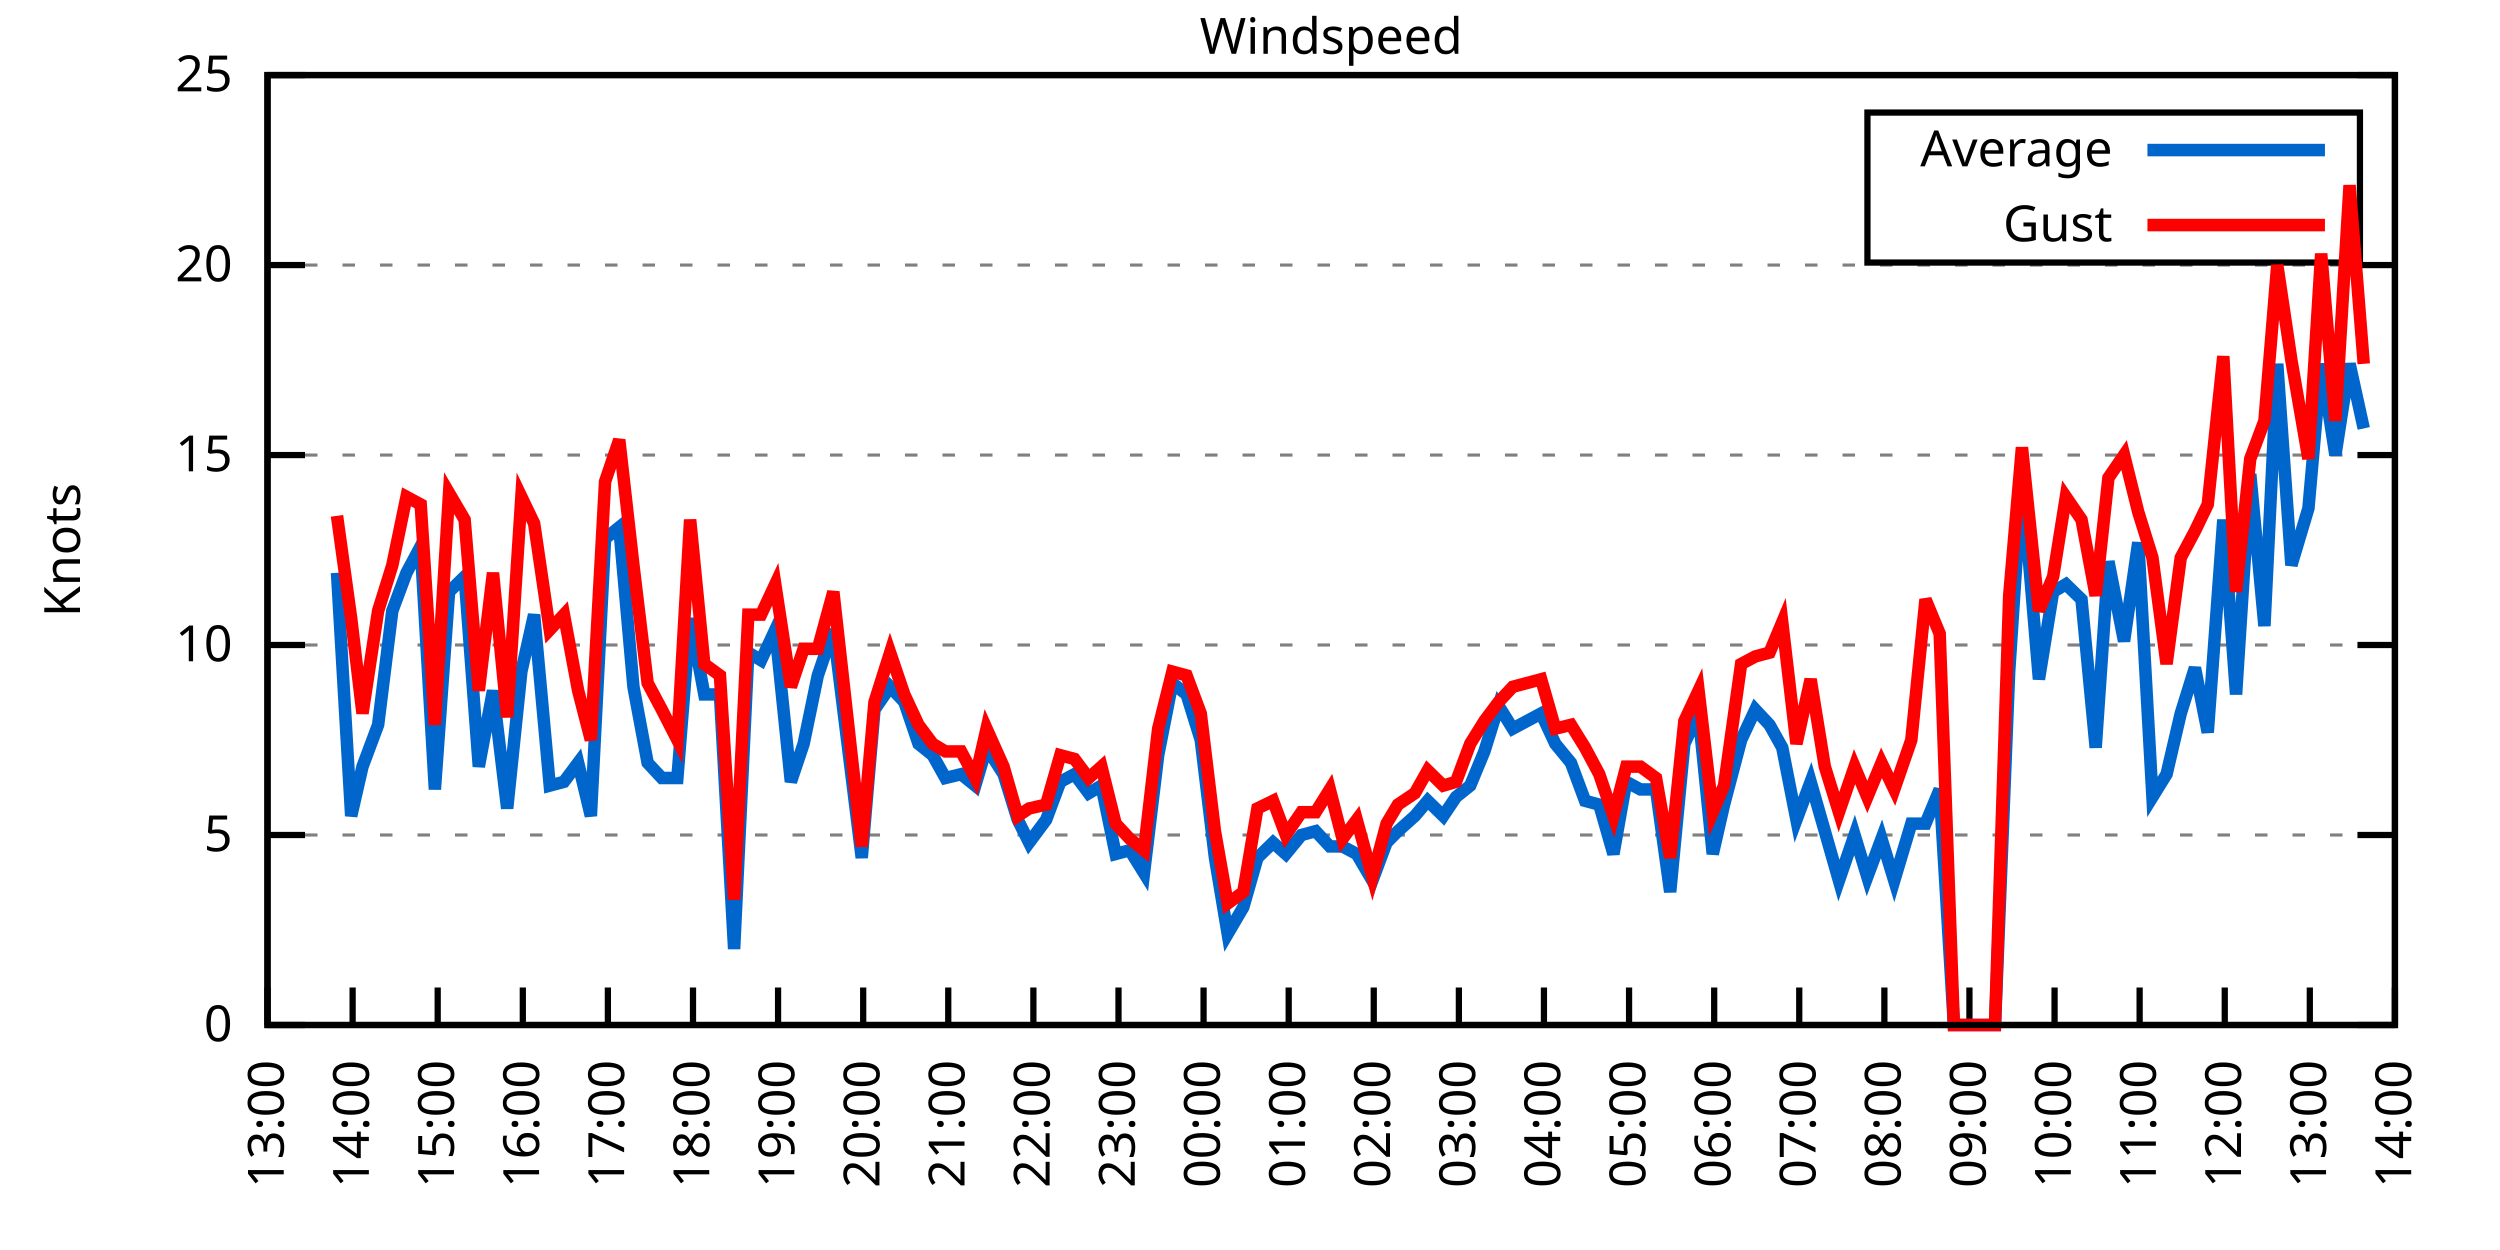
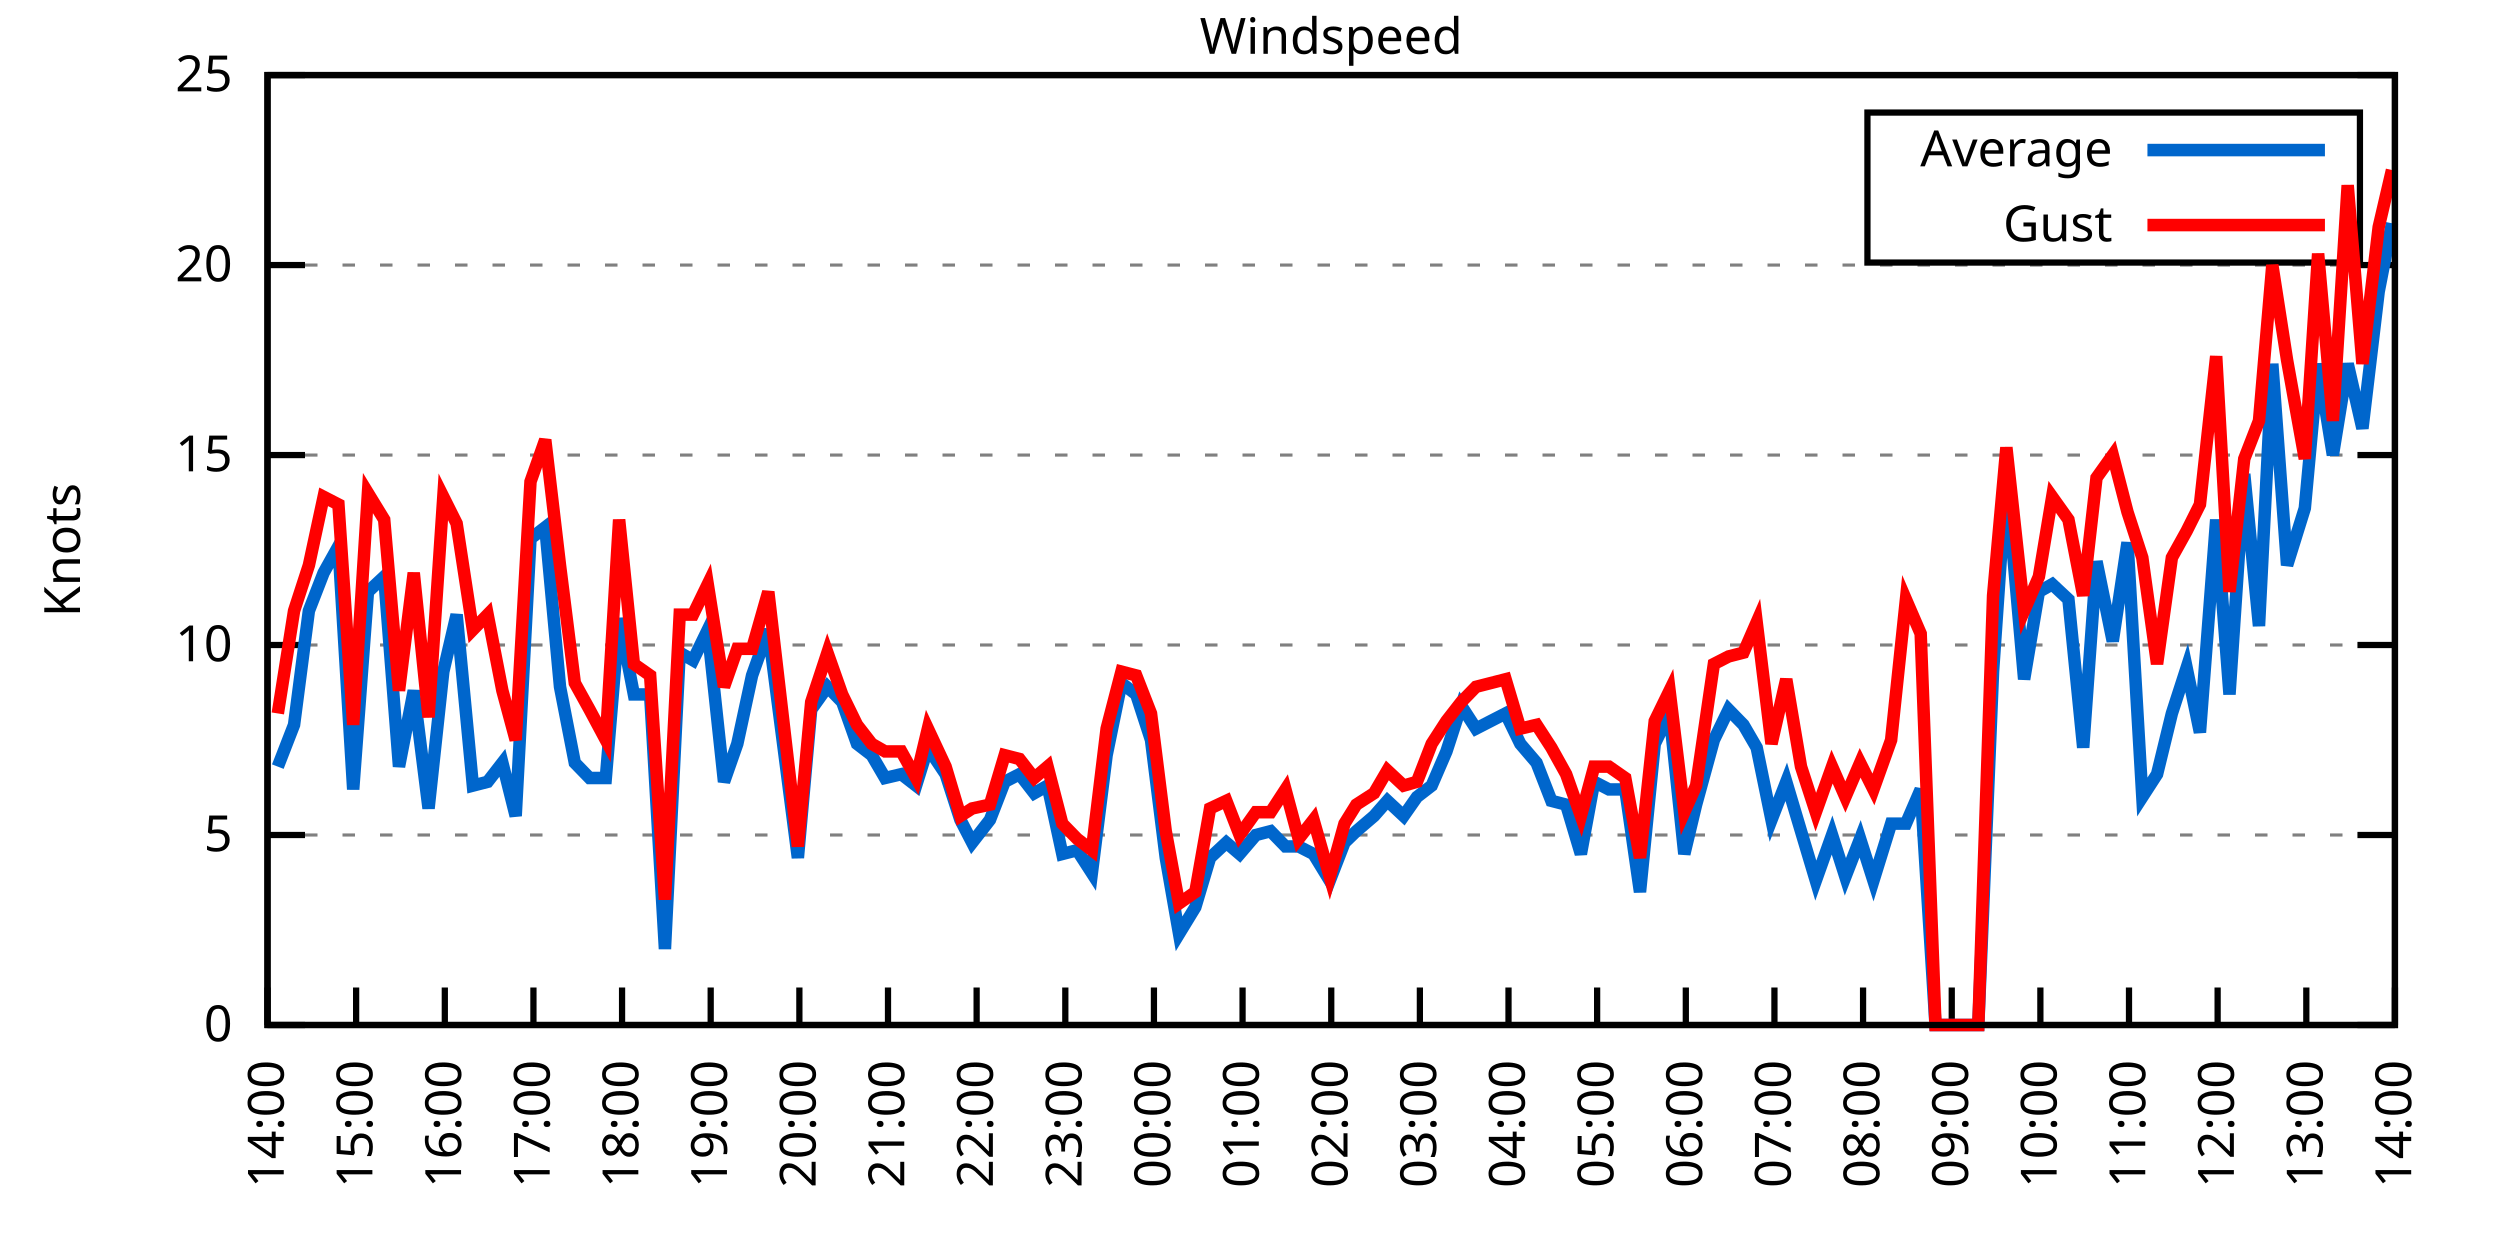
<svg xmlns="http://www.w3.org/2000/svg" xmlns:xlink="http://www.w3.org/1999/xlink" width="400" height="200" viewBox="0 0 400 200">
  <g id="gnuplot_canvas">
    <rect x="0" y="0" width="400" height="200" fill="none" />
    <defs>
      <circle id="gpDot" r="0.5" stroke-width="0.5" stroke="currentColor" />
      <path id="gpPt0" stroke-width="0.333" stroke="currentColor" d="M-1,0 h2 M0,-1 v2" />
      <path id="gpPt1" stroke-width="0.333" stroke="currentColor" d="M-1,-1 L1,1 M1,-1 L-1,1" />
      <path id="gpPt2" stroke-width="0.333" stroke="currentColor" d="M-1,0 L1,0 M0,-1 L0,1 M-1,-1 L1,1 M-1,1 L1,-1" />
      <rect id="gpPt3" stroke-width="0.333" stroke="currentColor" x="-1" y="-1" width="2" height="2" />
      <rect id="gpPt4" stroke-width="0.333" stroke="currentColor" fill="currentColor" x="-1" y="-1" width="2" height="2" />
      <circle id="gpPt5" stroke-width="0.333" stroke="currentColor" cx="0" cy="0" r="1" />
      <use xlink:href="#gpPt5" id="gpPt6" fill="currentColor" stroke="none" />
      <path id="gpPt7" stroke-width="0.333" stroke="currentColor" d="M0,-1.33 L-1.33,0.67 L1.33,0.67 z" />
      <use xlink:href="#gpPt7" id="gpPt8" fill="currentColor" stroke="none" />
      <use xlink:href="#gpPt7" id="gpPt9" stroke="currentColor" transform="rotate(180)" />
      <use xlink:href="#gpPt9" id="gpPt10" fill="currentColor" stroke="none" />
      <use xlink:href="#gpPt3" id="gpPt11" stroke="currentColor" transform="rotate(45)" />
      <use xlink:href="#gpPt11" id="gpPt12" fill="currentColor" stroke="none" />
      <path id="gpPt13" stroke-width="0.333" stroke="currentColor" d="M0,1.330 L1.265,0.411 L0.782,-1.067 L-0.782,-1.076 L-1.265,0.411 z" />
      <use xlink:href="#gpPt13" id="gpPt14" fill="currentColor" stroke="none" />
      <filter id="textbox" filterUnits="objectBoundingBox" x="0" y="0" height="1" width="1">
        <feFlood flood-color="white" flood-opacity="1" result="bgnd" />
        <feComposite in="SourceGraphic" in2="bgnd" operator="atop" />
      </filter>
      <filter id="greybox" filterUnits="objectBoundingBox" x="0" y="0" height="1" width="1">
        <feFlood flood-color="lightgrey" flood-opacity="1" result="grey" />
        <feComposite in="SourceGraphic" in2="grey" operator="atop" />
      </filter>
    </defs>
    <g fill="none" color="white" stroke="currentColor" stroke-width="1.00" stroke-linecap="butt" stroke-linejoin="miter">
</g>
    <g fill="none" color="black" stroke="currentColor" stroke-width="1.00" stroke-linecap="butt" stroke-linejoin="miter">
      <g stroke="none" shape-rendering="crispEdges">
        <polygon fill="rgb(255, 255, 255)" points="42.80,164.00 383.18,164.00 383.18,12.02 42.80,12.02 " />
      </g>
    </g>
    <g fill="none" color="black" stroke="currentColor" stroke-width="1.00" stroke-linecap="butt" stroke-linejoin="miter">
</g>
    <g fill="none" color="black" stroke="black" stroke-width="0.50" stroke-linecap="butt" stroke-linejoin="miter">
</g>
    <g fill="none" color="gray" stroke="currentColor" stroke-width="0.50" stroke-linecap="butt" stroke-linejoin="miter">
      <path stroke="gray" stroke-dasharray="2,4" class="gridline" d="M42.80,164.00 L383.19,164.00  " />
    </g>
    <g fill="none" color="gray" stroke="gray" stroke-width="1.00" stroke-linecap="butt" stroke-linejoin="miter">
</g>
    <g fill="none" color="black" stroke="currentColor" stroke-width="1.00" stroke-linecap="butt" stroke-linejoin="miter">
      <path stroke="black" d="M42.80,164.00 L48.80,164.00 M383.19,164.00 L377.19,164.00  " />
      <g transform="translate(37.20,166.60)" stroke="none" fill="black" font-family="Sans" font-size="8.00" text-anchor="end">
        <text>
          <tspan font-family="Sans"> 0</tspan>
        </text>
      </g>
    </g>
    <g fill="none" color="black" stroke="currentColor" stroke-width="1.00" stroke-linecap="butt" stroke-linejoin="miter">
</g>
    <g fill="none" color="black" stroke="black" stroke-width="0.50" stroke-linecap="butt" stroke-linejoin="miter">
</g>
    <g fill="none" color="gray" stroke="currentColor" stroke-width="0.50" stroke-linecap="butt" stroke-linejoin="miter">
      <path stroke="gray" stroke-dasharray="2,4" class="gridline" d="M42.80,133.60 L383.19,133.60  " />
    </g>
    <g fill="none" color="gray" stroke="gray" stroke-width="1.00" stroke-linecap="butt" stroke-linejoin="miter">
</g>
    <g fill="none" color="black" stroke="currentColor" stroke-width="1.00" stroke-linecap="butt" stroke-linejoin="miter">
      <path stroke="black" d="M42.80,133.60 L48.80,133.60 M383.19,133.60 L377.19,133.60  " />
      <g transform="translate(37.20,136.20)" stroke="none" fill="black" font-family="Sans" font-size="8.00" text-anchor="end">
        <text>
          <tspan font-family="Sans"> 5</tspan>
        </text>
      </g>
    </g>
    <g fill="none" color="black" stroke="currentColor" stroke-width="1.00" stroke-linecap="butt" stroke-linejoin="miter">
</g>
    <g fill="none" color="black" stroke="black" stroke-width="0.50" stroke-linecap="butt" stroke-linejoin="miter">
</g>
    <g fill="none" color="gray" stroke="currentColor" stroke-width="0.50" stroke-linecap="butt" stroke-linejoin="miter">
      <path stroke="gray" stroke-dasharray="2,4" class="gridline" d="M42.80,103.20 L383.19,103.20  " />
    </g>
    <g fill="none" color="gray" stroke="gray" stroke-width="1.00" stroke-linecap="butt" stroke-linejoin="miter">
</g>
    <g fill="none" color="black" stroke="currentColor" stroke-width="1.00" stroke-linecap="butt" stroke-linejoin="miter">
      <path stroke="black" d="M42.80,103.20 L48.80,103.20 M383.19,103.20 L377.19,103.20  " />
      <g transform="translate(37.20,105.80)" stroke="none" fill="black" font-family="Sans" font-size="8.00" text-anchor="end">
        <text>
          <tspan font-family="Sans"> 10</tspan>
        </text>
      </g>
    </g>
    <g fill="none" color="black" stroke="currentColor" stroke-width="1.00" stroke-linecap="butt" stroke-linejoin="miter">
</g>
    <g fill="none" color="black" stroke="black" stroke-width="0.50" stroke-linecap="butt" stroke-linejoin="miter">
</g>
    <g fill="none" color="gray" stroke="currentColor" stroke-width="0.50" stroke-linecap="butt" stroke-linejoin="miter">
      <path stroke="gray" stroke-dasharray="2,4" class="gridline" d="M42.80,72.81 L383.19,72.81  " />
    </g>
    <g fill="none" color="gray" stroke="gray" stroke-width="1.00" stroke-linecap="butt" stroke-linejoin="miter">
</g>
    <g fill="none" color="black" stroke="currentColor" stroke-width="1.00" stroke-linecap="butt" stroke-linejoin="miter">
      <path stroke="black" d="M42.80,72.81 L48.80,72.81 M383.19,72.81 L377.19,72.81  " />
      <g transform="translate(37.20,75.41)" stroke="none" fill="black" font-family="Sans" font-size="8.00" text-anchor="end">
        <text>
          <tspan font-family="Sans"> 15</tspan>
        </text>
      </g>
    </g>
    <g fill="none" color="black" stroke="currentColor" stroke-width="1.00" stroke-linecap="butt" stroke-linejoin="miter">
</g>
    <g fill="none" color="black" stroke="black" stroke-width="0.50" stroke-linecap="butt" stroke-linejoin="miter">
</g>
    <g fill="none" color="gray" stroke="currentColor" stroke-width="0.50" stroke-linecap="butt" stroke-linejoin="miter">
      <path stroke="gray" stroke-dasharray="2,4" class="gridline" d="M42.80,42.41 L383.19,42.41  " />
    </g>
    <g fill="none" color="gray" stroke="gray" stroke-width="1.00" stroke-linecap="butt" stroke-linejoin="miter">
</g>
    <g fill="none" color="black" stroke="currentColor" stroke-width="1.00" stroke-linecap="butt" stroke-linejoin="miter">
      <path stroke="black" d="M42.80,42.41 L48.80,42.41 M383.19,42.41 L377.19,42.41  " />
      <g transform="translate(37.20,45.01)" stroke="none" fill="black" font-family="Sans" font-size="8.00" text-anchor="end">
        <text>
          <tspan font-family="Sans"> 20</tspan>
        </text>
      </g>
    </g>
    <g fill="none" color="black" stroke="currentColor" stroke-width="1.00" stroke-linecap="butt" stroke-linejoin="miter">
</g>
    <g fill="none" color="black" stroke="black" stroke-width="0.50" stroke-linecap="butt" stroke-linejoin="miter">
</g>
    <g fill="none" color="gray" stroke="currentColor" stroke-width="0.50" stroke-linecap="butt" stroke-linejoin="miter">
      <path stroke="gray" stroke-dasharray="2,4" class="gridline" d="M42.80,12.01 L383.19,12.01  " />
    </g>
    <g fill="none" color="gray" stroke="gray" stroke-width="1.00" stroke-linecap="butt" stroke-linejoin="miter">
</g>
    <g fill="none" color="black" stroke="currentColor" stroke-width="1.00" stroke-linecap="butt" stroke-linejoin="miter">
      <path stroke="black" d="M42.80,12.01 L48.80,12.01 M383.19,12.01 L377.19,12.01  " />
      <g transform="translate(37.20,14.61)" stroke="none" fill="black" font-family="Sans" font-size="8.00" text-anchor="end">
        <text>
          <tspan font-family="Sans"> 25</tspan>
        </text>
      </g>
    </g>
    <g fill="none" color="black" stroke="currentColor" stroke-width="1.00" stroke-linecap="butt" stroke-linejoin="miter">
      <path stroke="black" d="M42.80,164.00 L42.80,158.00  " />
      <g transform="translate(45.40,169.60) rotate(270.00)" stroke="none" fill="black" font-family="Sans" font-size="8.00" text-anchor="end">
        <text>
-           <tspan font-family="Sans">13:00</tspan>
-         </text>
-       </g>
-     </g>
-     <g fill="none" color="black" stroke="currentColor" stroke-width="1.00" stroke-linecap="butt" stroke-linejoin="miter">
-       <path stroke="black" d="M56.42,164.00 L56.42,158.00  " />
-       <g transform="translate(59.02,169.60) rotate(270.00)" stroke="none" fill="black" font-family="Sans" font-size="8.00" text-anchor="end">
-         <text>
          <tspan font-family="Sans">14:00</tspan>
        </text>
      </g>
    </g>
    <g fill="none" color="black" stroke="currentColor" stroke-width="1.00" stroke-linecap="butt" stroke-linejoin="miter">
-       <path stroke="black" d="M70.03,164.00 L70.03,158.00  " />
-       <g transform="translate(72.63,169.60) rotate(270.00)" stroke="none" fill="black" font-family="Sans" font-size="8.00" text-anchor="end">
+       <path stroke="black" d="M56.98,164.00 L56.98,158.00  " />
+       <g transform="translate(59.58,169.60) rotate(270.00)" stroke="none" fill="black" font-family="Sans" font-size="8.00" text-anchor="end">
        <text>
          <tspan font-family="Sans">15:00</tspan>
        </text>
      </g>
    </g>
    <g fill="none" color="black" stroke="currentColor" stroke-width="1.00" stroke-linecap="butt" stroke-linejoin="miter">
-       <path stroke="black" d="M83.65,164.00 L83.65,158.00  " />
-       <g transform="translate(86.25,169.60) rotate(270.00)" stroke="none" fill="black" font-family="Sans" font-size="8.00" text-anchor="end">
+       <path stroke="black" d="M71.17,164.00 L71.17,158.00  " />
+       <g transform="translate(73.77,169.60) rotate(270.00)" stroke="none" fill="black" font-family="Sans" font-size="8.00" text-anchor="end">
        <text>
          <tspan font-family="Sans">16:00</tspan>
        </text>
      </g>
    </g>
    <g fill="none" color="black" stroke="currentColor" stroke-width="1.00" stroke-linecap="butt" stroke-linejoin="miter">
-       <path stroke="black" d="M97.26,164.00 L97.26,158.00  " />
-       <g transform="translate(99.86,169.60) rotate(270.00)" stroke="none" fill="black" font-family="Sans" font-size="8.00" text-anchor="end">
+       <path stroke="black" d="M85.35,164.00 L85.35,158.00  " />
+       <g transform="translate(87.95,169.60) rotate(270.00)" stroke="none" fill="black" font-family="Sans" font-size="8.00" text-anchor="end">
        <text>
          <tspan font-family="Sans">17:00</tspan>
        </text>
      </g>
    </g>
    <g fill="none" color="black" stroke="currentColor" stroke-width="1.00" stroke-linecap="butt" stroke-linejoin="miter">
-       <path stroke="black" d="M110.88,164.00 L110.88,158.00  " />
-       <g transform="translate(113.48,169.60) rotate(270.00)" stroke="none" fill="black" font-family="Sans" font-size="8.00" text-anchor="end">
+       <path stroke="black" d="M99.53,164.00 L99.53,158.00  " />
+       <g transform="translate(102.13,169.60) rotate(270.00)" stroke="none" fill="black" font-family="Sans" font-size="8.00" text-anchor="end">
        <text>
          <tspan font-family="Sans">18:00</tspan>
        </text>
      </g>
    </g>
    <g fill="none" color="black" stroke="currentColor" stroke-width="1.00" stroke-linecap="butt" stroke-linejoin="miter">
-       <path stroke="black" d="M124.49,164.00 L124.49,158.00  " />
-       <g transform="translate(127.09,169.60) rotate(270.00)" stroke="none" fill="black" font-family="Sans" font-size="8.00" text-anchor="end">
+       <path stroke="black" d="M113.71,164.00 L113.71,158.00  " />
+       <g transform="translate(116.31,169.60) rotate(270.00)" stroke="none" fill="black" font-family="Sans" font-size="8.00" text-anchor="end">
        <text>
          <tspan font-family="Sans">19:00</tspan>
        </text>
      </g>
    </g>
    <g fill="none" color="black" stroke="currentColor" stroke-width="1.00" stroke-linecap="butt" stroke-linejoin="miter">
-       <path stroke="black" d="M138.11,164.00 L138.11,158.00  " />
-       <g transform="translate(140.71,169.60) rotate(270.00)" stroke="none" fill="black" font-family="Sans" font-size="8.00" text-anchor="end">
+       <path stroke="black" d="M127.90,164.00 L127.90,158.00  " />
+       <g transform="translate(130.50,169.60) rotate(270.00)" stroke="none" fill="black" font-family="Sans" font-size="8.00" text-anchor="end">
        <text>
          <tspan font-family="Sans">20:00</tspan>
        </text>
      </g>
    </g>
    <g fill="none" color="black" stroke="currentColor" stroke-width="1.00" stroke-linecap="butt" stroke-linejoin="miter">
-       <path stroke="black" d="M151.72,164.00 L151.72,158.00  " />
-       <g transform="translate(154.32,169.60) rotate(270.00)" stroke="none" fill="black" font-family="Sans" font-size="8.00" text-anchor="end">
+       <path stroke="black" d="M142.08,164.00 L142.08,158.00  " />
+       <g transform="translate(144.68,169.60) rotate(270.00)" stroke="none" fill="black" font-family="Sans" font-size="8.00" text-anchor="end">
        <text>
          <tspan font-family="Sans">21:00</tspan>
        </text>
      </g>
    </g>
    <g fill="none" color="black" stroke="currentColor" stroke-width="1.00" stroke-linecap="butt" stroke-linejoin="miter">
-       <path stroke="black" d="M165.34,164.00 L165.34,158.00  " />
-       <g transform="translate(167.94,169.60) rotate(270.00)" stroke="none" fill="black" font-family="Sans" font-size="8.00" text-anchor="end">
+       <path stroke="black" d="M156.26,164.00 L156.26,158.00  " />
+       <g transform="translate(158.86,169.60) rotate(270.00)" stroke="none" fill="black" font-family="Sans" font-size="8.00" text-anchor="end">
        <text>
          <tspan font-family="Sans">22:00</tspan>
        </text>
      </g>
    </g>
    <g fill="none" color="black" stroke="currentColor" stroke-width="1.00" stroke-linecap="butt" stroke-linejoin="miter">
-       <path stroke="black" d="M178.96,164.00 L178.96,158.00  " />
-       <g transform="translate(181.56,169.60) rotate(270.00)" stroke="none" fill="black" font-family="Sans" font-size="8.00" text-anchor="end">
+       <path stroke="black" d="M170.45,164.00 L170.45,158.00  " />
+       <g transform="translate(173.05,169.60) rotate(270.00)" stroke="none" fill="black" font-family="Sans" font-size="8.00" text-anchor="end">
        <text>
          <tspan font-family="Sans">23:00</tspan>
        </text>
      </g>
    </g>
    <g fill="none" color="black" stroke="currentColor" stroke-width="1.00" stroke-linecap="butt" stroke-linejoin="miter">
-       <path stroke="black" d="M192.57,164.00 L192.57,158.00  " />
-       <g transform="translate(195.17,169.60) rotate(270.00)" stroke="none" fill="black" font-family="Sans" font-size="8.00" text-anchor="end">
+       <path stroke="black" d="M184.63,164.00 L184.63,158.00  " />
+       <g transform="translate(187.23,169.60) rotate(270.00)" stroke="none" fill="black" font-family="Sans" font-size="8.00" text-anchor="end">
        <text>
          <tspan font-family="Sans">00:00</tspan>
        </text>
      </g>
    </g>
    <g fill="none" color="black" stroke="currentColor" stroke-width="1.00" stroke-linecap="butt" stroke-linejoin="miter">
-       <path stroke="black" d="M206.19,164.00 L206.19,158.00  " />
-       <g transform="translate(208.79,169.60) rotate(270.00)" stroke="none" fill="black" font-family="Sans" font-size="8.00" text-anchor="end">
+       <path stroke="black" d="M198.81,164.00 L198.81,158.00  " />
+       <g transform="translate(201.41,169.60) rotate(270.00)" stroke="none" fill="black" font-family="Sans" font-size="8.00" text-anchor="end">
        <text>
          <tspan font-family="Sans">01:00</tspan>
        </text>
      </g>
    </g>
    <g fill="none" color="black" stroke="currentColor" stroke-width="1.00" stroke-linecap="butt" stroke-linejoin="miter">
-       <path stroke="black" d="M219.80,164.00 L219.80,158.00  " />
-       <g transform="translate(222.40,169.60) rotate(270.00)" stroke="none" fill="black" font-family="Sans" font-size="8.00" text-anchor="end">
+       <path stroke="black" d="M213.00,164.00 L213.00,158.00  " />
+       <g transform="translate(215.60,169.60) rotate(270.00)" stroke="none" fill="black" font-family="Sans" font-size="8.00" text-anchor="end">
        <text>
          <tspan font-family="Sans">02:00</tspan>
        </text>
      </g>
    </g>
    <g fill="none" color="black" stroke="currentColor" stroke-width="1.00" stroke-linecap="butt" stroke-linejoin="miter">
-       <path stroke="black" d="M233.42,164.00 L233.42,158.00  " />
-       <g transform="translate(236.02,169.60) rotate(270.00)" stroke="none" fill="black" font-family="Sans" font-size="8.00" text-anchor="end">
+       <path stroke="black" d="M227.18,164.00 L227.18,158.00  " />
+       <g transform="translate(229.78,169.60) rotate(270.00)" stroke="none" fill="black" font-family="Sans" font-size="8.00" text-anchor="end">
        <text>
          <tspan font-family="Sans">03:00</tspan>
        </text>
      </g>
    </g>
    <g fill="none" color="black" stroke="currentColor" stroke-width="1.00" stroke-linecap="butt" stroke-linejoin="miter">
-       <path stroke="black" d="M247.03,164.00 L247.03,158.00  " />
-       <g transform="translate(249.63,169.60) rotate(270.00)" stroke="none" fill="black" font-family="Sans" font-size="8.00" text-anchor="end">
+       <path stroke="black" d="M241.36,164.00 L241.36,158.00  " />
+       <g transform="translate(243.96,169.60) rotate(270.00)" stroke="none" fill="black" font-family="Sans" font-size="8.00" text-anchor="end">
        <text>
          <tspan font-family="Sans">04:00</tspan>
        </text>
      </g>
    </g>
    <g fill="none" color="black" stroke="currentColor" stroke-width="1.00" stroke-linecap="butt" stroke-linejoin="miter">
-       <path stroke="black" d="M260.65,164.00 L260.65,158.00  " />
-       <g transform="translate(263.25,169.60) rotate(270.00)" stroke="none" fill="black" font-family="Sans" font-size="8.00" text-anchor="end">
+       <path stroke="black" d="M255.54,164.00 L255.54,158.00  " />
+       <g transform="translate(258.14,169.60) rotate(270.00)" stroke="none" fill="black" font-family="Sans" font-size="8.00" text-anchor="end">
        <text>
          <tspan font-family="Sans">05:00</tspan>
        </text>
      </g>
    </g>
    <g fill="none" color="black" stroke="currentColor" stroke-width="1.00" stroke-linecap="butt" stroke-linejoin="miter">
-       <path stroke="black" d="M274.27,164.00 L274.27,158.00  " />
-       <g transform="translate(276.87,169.60) rotate(270.00)" stroke="none" fill="black" font-family="Sans" font-size="8.00" text-anchor="end">
+       <path stroke="black" d="M269.73,164.00 L269.73,158.00  " />
+       <g transform="translate(272.33,169.60) rotate(270.00)" stroke="none" fill="black" font-family="Sans" font-size="8.00" text-anchor="end">
        <text>
          <tspan font-family="Sans">06:00</tspan>
        </text>
      </g>
    </g>
    <g fill="none" color="black" stroke="currentColor" stroke-width="1.00" stroke-linecap="butt" stroke-linejoin="miter">
-       <path stroke="black" d="M287.88,164.00 L287.88,158.00  " />
-       <g transform="translate(290.48,169.60) rotate(270.00)" stroke="none" fill="black" font-family="Sans" font-size="8.00" text-anchor="end">
+       <path stroke="black" d="M283.91,164.00 L283.91,158.00  " />
+       <g transform="translate(286.51,169.60) rotate(270.00)" stroke="none" fill="black" font-family="Sans" font-size="8.00" text-anchor="end">
        <text>
          <tspan font-family="Sans">07:00</tspan>
        </text>
      </g>
    </g>
    <g fill="none" color="black" stroke="currentColor" stroke-width="1.00" stroke-linecap="butt" stroke-linejoin="miter">
-       <path stroke="black" d="M301.50,164.00 L301.50,158.00  " />
-       <g transform="translate(304.10,169.60) rotate(270.00)" stroke="none" fill="black" font-family="Sans" font-size="8.00" text-anchor="end">
+       <path stroke="black" d="M298.09,164.00 L298.09,158.00  " />
+       <g transform="translate(300.69,169.60) rotate(270.00)" stroke="none" fill="black" font-family="Sans" font-size="8.00" text-anchor="end">
        <text>
          <tspan font-family="Sans">08:00</tspan>
        </text>
      </g>
    </g>
    <g fill="none" color="black" stroke="currentColor" stroke-width="1.00" stroke-linecap="butt" stroke-linejoin="miter">
-       <path stroke="black" d="M315.11,164.00 L315.11,158.00  " />
-       <g transform="translate(317.71,169.60) rotate(270.00)" stroke="none" fill="black" font-family="Sans" font-size="8.00" text-anchor="end">
+       <path stroke="black" d="M312.28,164.00 L312.28,158.00  " />
+       <g transform="translate(314.88,169.60) rotate(270.00)" stroke="none" fill="black" font-family="Sans" font-size="8.00" text-anchor="end">
        <text>
          <tspan font-family="Sans">09:00</tspan>
        </text>
      </g>
    </g>
    <g fill="none" color="black" stroke="currentColor" stroke-width="1.00" stroke-linecap="butt" stroke-linejoin="miter">
-       <path stroke="black" d="M328.73,164.00 L328.73,158.00  " />
-       <g transform="translate(331.33,169.60) rotate(270.00)" stroke="none" fill="black" font-family="Sans" font-size="8.00" text-anchor="end">
+       <path stroke="black" d="M326.46,164.00 L326.46,158.00  " />
+       <g transform="translate(329.06,169.60) rotate(270.00)" stroke="none" fill="black" font-family="Sans" font-size="8.00" text-anchor="end">
        <text>
          <tspan font-family="Sans">10:00</tspan>
        </text>
      </g>
    </g>
    <g fill="none" color="black" stroke="currentColor" stroke-width="1.00" stroke-linecap="butt" stroke-linejoin="miter">
-       <path stroke="black" d="M342.34,164.00 L342.34,158.00  " />
-       <g transform="translate(344.94,169.60) rotate(270.00)" stroke="none" fill="black" font-family="Sans" font-size="8.00" text-anchor="end">
+       <path stroke="black" d="M340.64,164.00 L340.64,158.00  " />
+       <g transform="translate(343.24,169.60) rotate(270.00)" stroke="none" fill="black" font-family="Sans" font-size="8.00" text-anchor="end">
        <text>
          <tspan font-family="Sans">11:00</tspan>
        </text>
      </g>
    </g>
    <g fill="none" color="black" stroke="currentColor" stroke-width="1.00" stroke-linecap="butt" stroke-linejoin="miter">
-       <path stroke="black" d="M355.96,164.00 L355.96,158.00  " />
-       <g transform="translate(358.56,169.60) rotate(270.00)" stroke="none" fill="black" font-family="Sans" font-size="8.00" text-anchor="end">
+       <path stroke="black" d="M354.82,164.00 L354.82,158.00  " />
+       <g transform="translate(357.42,169.60) rotate(270.00)" stroke="none" fill="black" font-family="Sans" font-size="8.00" text-anchor="end">
        <text>
          <tspan font-family="Sans">12:00</tspan>
        </text>
      </g>
    </g>
    <g fill="none" color="black" stroke="currentColor" stroke-width="1.00" stroke-linecap="butt" stroke-linejoin="miter">
-       <path stroke="black" d="M369.57,164.00 L369.57,158.00  " />
-       <g transform="translate(372.17,169.60) rotate(270.00)" stroke="none" fill="black" font-family="Sans" font-size="8.00" text-anchor="end">
+       <path stroke="black" d="M369.01,164.00 L369.01,158.00  " />
+       <g transform="translate(371.61,169.60) rotate(270.00)" stroke="none" fill="black" font-family="Sans" font-size="8.00" text-anchor="end">
        <text>
          <tspan font-family="Sans">13:00</tspan>
        </text>
      </g>
    </g>
    <g fill="none" color="black" stroke="currentColor" stroke-width="1.00" stroke-linecap="butt" stroke-linejoin="miter">
      <path stroke="black" d="M383.19,164.00 L383.19,158.00  " />
      <g transform="translate(385.79,169.60) rotate(270.00)" stroke="none" fill="black" font-family="Sans" font-size="8.00" text-anchor="end">
        <text>
          <tspan font-family="Sans">14:00</tspan>
        </text>
      </g>
    </g>
    <g fill="none" color="black" stroke="currentColor" stroke-width="1.00" stroke-linecap="butt" stroke-linejoin="miter">
</g>
    <g fill="none" color="black" stroke="currentColor" stroke-width="1.00" stroke-linecap="butt" stroke-linejoin="miter">
      <path stroke="black" d="M42.80,12.01 L42.80,164.00 L383.19,164.00 L383.19,12.01 L42.80,12.01 Z  " />
    </g>
    <g fill="none" color="black" stroke="currentColor" stroke-width="1.00" stroke-linecap="butt" stroke-linejoin="miter">
</g>
    <g fill="none" color="black" stroke="currentColor" stroke-width="1.00" stroke-linecap="butt" stroke-linejoin="miter">
      <path stroke="black" d="M298.79,42.01 L298.79,18.01 L377.59,18.01 L377.59,42.01 L298.79,42.01 Z  " />
    </g>
    <g id="Windspeed_plot_1">
      <g fill="none" color="white" stroke="black" stroke-width="2.00" stroke-linecap="butt" stroke-linejoin="miter">
</g>
      <g fill="none" color="black" stroke="currentColor" stroke-width="2.00" stroke-linecap="butt" stroke-linejoin="miter">
        <g transform="translate(337.99,26.61)" stroke="none" fill="black" font-family="Sans" font-size="8.00" text-anchor="end">
          <text>
            <tspan font-family="Sans">Average</tspan>
          </text>
        </g>
      </g>
      <g fill="none" color="black" stroke="currentColor" stroke-width="2.00" stroke-linecap="butt" stroke-linejoin="miter">
-         <path stroke="rgb(  0, 102, 204)" d="M343.59,24.01 L371.99,24.01 M53.92,91.65 L56.19,130.56 L58.00,122.66 L60.50,115.97 L62.77,97.73 L65.04,91.65   L67.31,87.40 L69.58,126.31 L71.85,94.69 L74.34,92.26 L76.61,122.66 L78.88,110.50 L81.15,129.35 L83.42,107.46   L85.46,98.34 L87.96,125.70 L90.23,125.09 L92.50,122.05 L94.54,130.56 L96.81,86.18 L99.08,84.36 L101.35,109.89   L103.62,122.05 L105.89,124.48 L108.38,124.48 L110.42,98.95 L112.69,111.11 L115.19,111.11 L117.46,151.84 L119.73,104.42   L121.77,105.64 L124.04,100.77 L126.54,125.09 L128.58,119.01 L130.85,108.07 L133.34,100.77 L137.88,137.25 L139.92,113.54   L142.42,109.89 L144.69,112.32 L146.96,119.01 L149.23,120.83 L151.27,124.48 L153.77,123.87 L156.04,125.70 L157.85,119.62   L160.57,123.87 L162.84,131.17 L164.66,134.82 L167.38,131.17 L169.65,125.09 L171.92,123.87 L174.19,126.91 L176.23,125.70   L178.50,136.64 L180.77,136.03 L183.04,139.68 L185.31,120.83 L187.58,109.28 L189.85,111.11 L192.12,118.40 L194.39,137.25   L196.43,149.41 L198.93,145.15 L201.19,137.25 L203.69,134.82 L205.73,136.64 L208.23,133.60 L210.50,132.99 L212.77,135.43   L214.81,135.43 L217.08,136.64 L219.58,140.90 L221.85,134.82 L223.66,132.99 L226.38,130.56 L228.43,128.13 L230.92,130.56   L232.96,127.52 L235.23,125.70 L237.50,120.23 L239.77,112.93 L242.04,116.58 L246.58,114.15 L248.85,119.01 L251.35,122.05   L253.61,128.13 L255.88,128.74 L258.15,136.64 L260.20,125.09 L262.47,126.31 L264.96,126.31 L267.23,142.72 L269.50,119.01   L271.77,114.15 L274.04,136.64 L275.85,128.74 L278.58,118.40 L280.85,113.54 L283.12,115.97 L285.16,119.62 L287.43,131.17   L289.70,125.09 L291.97,132.99 L294.23,140.90 L296.73,133.60 L298.77,140.29 L301.04,134.21 L303.08,140.90 L305.81,131.78   L308.08,131.78 L310.35,126.31 L312.62,164.00 L314.89,164.00 L316.93,164.00 L319.20,164.00 L321.47,107.46 L323.51,76.45   L326.23,108.68 L328.50,94.69 L330.54,93.48 L333.04,95.91 L335.31,119.62 L337.35,89.83 L339.85,102.60 L342.12,86.79   L344.39,127.52 L346.65,123.87 L348.92,114.15 L351.19,106.85 L353.24,117.19 L355.73,83.14 L357.77,111.11 L360.04,75.85   L362.31,100.16 L364.36,58.21 L366.62,90.44 L369.35,81.32 L371.39,58.21 L373.66,72.81 L375.93,58.21 L378.20,68.55    " />
+         <path stroke="rgb(  0, 102, 204)" d="M343.59,24.01 L371.99,24.01 M44.45,122.66 L47.05,115.97 L49.42,97.73 L51.78,91.65 L54.15,87.40 L56.51,126.31   L58.87,94.69 L61.47,92.26 L63.84,122.66 L66.20,110.50 L68.57,129.35 L70.93,107.46 L73.06,98.34 L75.66,125.70   L78.02,125.09 L80.38,122.05 L82.51,130.56 L84.88,86.18 L87.24,84.36 L89.60,109.89 L91.97,122.05 L94.33,124.48   L96.93,124.48 L99.06,98.95 L101.42,111.11 L104.02,111.11 L106.39,151.84 L108.75,104.42 L110.88,105.64 L113.24,100.77   L115.84,125.09 L117.97,119.01 L120.33,108.07 L122.93,100.77 L127.66,137.25 L129.79,113.54 L132.39,109.89 L134.75,112.32   L137.12,119.01 L139.48,120.83 L141.61,124.48 L144.21,123.87 L146.57,125.70 L148.46,119.62 L151.30,123.87 L153.66,131.17   L155.55,134.82 L158.39,131.17 L160.75,125.09 L163.12,123.87 L165.48,126.91 L167.61,125.70 L169.97,136.64 L172.34,136.03   L174.70,139.68 L177.06,120.83 L179.43,109.28 L181.79,111.11 L184.16,118.40 L186.52,137.25 L188.65,149.41 L191.25,145.15   L193.61,137.25 L196.21,134.82 L198.34,136.64 L200.94,133.60 L203.30,132.99 L205.67,135.43 L207.79,135.43 L210.16,136.64   L212.76,140.90 L215.12,134.82 L217.01,132.99 L219.85,130.56 L221.98,128.13 L224.58,130.56 L226.71,127.52 L229.07,125.70   L231.43,120.23 L233.80,112.93 L236.16,116.58 L240.89,114.15 L243.25,119.01 L245.85,122.05 L248.22,128.13 L250.58,128.74   L252.94,136.64 L255.07,125.09 L257.43,126.31 L260.04,126.31 L262.40,142.72 L264.76,119.01 L267.13,114.15 L269.49,136.64   L271.38,128.74 L274.22,118.40 L276.58,113.54 L278.95,115.97 L281.07,119.62 L283.44,131.17 L285.80,125.09 L288.16,132.99   L290.53,140.90 L293.13,133.60 L295.26,140.29 L297.62,134.21 L299.75,140.90 L302.58,131.78 L304.95,131.78 L307.31,126.31   L309.68,164.00 L312.04,164.00 L314.17,164.00 L316.53,164.00 L318.89,107.46 L321.02,76.45 L323.86,108.68 L326.22,94.69   L328.35,93.48 L330.95,95.91 L333.31,119.62 L335.44,89.83 L338.04,102.60 L340.40,86.79 L342.77,127.52 L345.13,123.87   L347.50,114.15 L349.86,106.85 L351.99,117.19 L354.59,83.14 L356.72,111.11 L359.08,75.85 L361.44,100.16 L363.57,58.21   L365.93,90.44 L368.77,81.32 L370.90,58.21 L373.26,72.81 L375.63,58.21 L377.99,68.55 L380.59,46.66 L382.72,35.72    " />
      </g>
    </g>
    <g id="Windspeed_plot_2">
      <g fill="none" color="black" stroke="currentColor" stroke-width="2.00" stroke-linecap="butt" stroke-linejoin="miter">
        <g transform="translate(337.99,38.61)" stroke="none" fill="black" font-family="Sans" font-size="8.00" text-anchor="end">
          <text>
            <tspan font-family="Sans">Gust</tspan>
          </text>
        </g>
      </g>
      <g fill="none" color="black" stroke="currentColor" stroke-width="2.00" stroke-linecap="butt" stroke-linejoin="miter">
-         <path stroke="rgb(255,   0,   0)" d="M343.59,36.01 L371.99,36.01 M53.92,82.53 L56.19,98.95 L58.00,114.15 L60.50,97.73 L62.77,90.44 L65.04,79.49   L67.31,80.71 L69.58,115.97 L71.85,78.89 L74.34,83.14 L76.61,110.50 L78.88,91.65 L81.15,114.76 L83.42,79.49   L85.46,83.75 L87.96,100.77 L90.23,98.34 L92.50,110.50 L94.54,118.40 L96.81,77.06 L99.08,70.37 L101.35,90.44   L103.62,109.28 L105.89,113.54 L108.38,118.40 L110.42,83.14 L112.69,106.24 L115.19,108.07 L117.46,143.94 L119.73,98.34   L121.77,98.34 L124.04,93.48 L126.54,109.89 L128.58,103.81 L130.85,103.81 L133.34,94.69 L137.88,135.43 L139.92,112.32   L142.42,104.42 L144.69,111.11 L146.96,115.97 L149.23,119.01 L151.27,120.23 L153.77,120.23 L156.04,124.48 L157.85,116.58   L160.57,122.66 L162.84,130.56 L164.66,129.35 L167.38,128.74 L169.65,120.83 L171.92,121.44 L174.19,124.48 L176.23,122.66   L178.50,131.78 L180.77,134.21 L183.04,136.03 L185.31,116.58 L187.58,107.46 L189.85,108.07 L192.12,114.15 L194.39,132.99   L196.43,144.55 L198.93,142.72 L201.19,129.35 L203.69,128.13 L205.73,133.60 L208.23,129.95 L210.50,129.95 L212.77,126.31   L214.81,134.21 L217.08,131.17 L219.58,140.29 L221.85,131.78 L223.66,128.74 L226.38,126.91 L228.43,123.27 L230.92,125.70   L232.96,125.09 L235.23,119.01 L237.50,115.36 L239.77,112.32 L242.04,109.89 L246.58,108.68 L248.85,116.58 L251.35,115.97   L253.61,119.62 L255.88,123.87 L258.15,130.56 L260.20,122.66 L262.47,122.66 L264.96,124.48 L267.23,137.25 L269.50,115.36   L271.77,110.50 L274.04,129.95 L275.85,125.70 L278.58,106.24 L280.85,105.03 L283.12,104.42 L285.16,99.56 L287.43,119.01   L289.70,108.68 L291.97,122.66 L294.23,129.95 L296.73,122.66 L298.77,127.52 L301.04,122.05 L303.08,126.31 L305.81,118.40   L308.08,95.91 L310.35,101.38 L312.62,164.00 L314.89,164.00 L316.93,164.00 L319.20,164.00 L321.47,95.30 L323.51,71.59   L326.23,97.73 L328.50,92.26 L330.54,79.49 L333.04,83.14 L335.31,95.30 L337.35,76.45 L339.85,72.81 L342.12,81.93   L344.39,89.22 L346.65,106.24 L348.92,89.22 L351.19,84.97 L353.24,80.71 L355.73,57.00 L357.77,94.69 L360.04,73.41   L362.31,67.33 L364.36,42.41 L366.62,57.61 L369.35,73.41 L371.39,40.58 L373.66,67.33 L375.93,29.64 L378.20,58.21    " />
+         <path stroke="rgb(255,   0,   0)" d="M343.59,36.01 L371.99,36.01 M44.45,114.15 L47.05,97.73 L49.42,90.44 L51.78,79.49 L54.15,80.71 L56.51,115.97   L58.87,78.89 L61.47,83.14 L63.84,110.50 L66.20,91.65 L68.57,114.76 L70.93,79.49 L73.06,83.75 L75.66,100.77   L78.02,98.34 L80.38,110.50 L82.51,118.40 L84.88,77.06 L87.24,70.37 L89.60,90.44 L91.97,109.28 L94.33,113.54   L96.93,118.40 L99.06,83.14 L101.42,106.24 L104.02,108.07 L106.39,143.94 L108.75,98.34 L110.88,98.34 L113.24,93.48   L115.84,109.89 L117.97,103.81 L120.33,103.81 L122.93,94.69 L127.66,135.43 L129.79,112.32 L132.39,104.42 L134.75,111.11   L137.12,115.97 L139.48,119.01 L141.61,120.23 L144.21,120.23 L146.57,124.48 L148.46,116.58 L151.30,122.66 L153.66,130.56   L155.55,129.35 L158.39,128.74 L160.75,120.83 L163.12,121.44 L165.48,124.48 L167.61,122.66 L169.97,131.78 L172.34,134.21   L174.70,136.03 L177.06,116.58 L179.43,107.46 L181.79,108.07 L184.16,114.15 L186.52,132.99 L188.65,144.55 L191.25,142.72   L193.61,129.35 L196.21,128.13 L198.34,133.60 L200.94,129.95 L203.30,129.95 L205.67,126.31 L207.79,134.21 L210.16,131.17   L212.76,140.29 L215.12,131.78 L217.01,128.74 L219.85,126.91 L221.98,123.27 L224.58,125.70 L226.71,125.09 L229.07,119.01   L231.43,115.36 L233.80,112.32 L236.16,109.89 L240.89,108.68 L243.25,116.58 L245.85,115.97 L248.22,119.62 L250.58,123.87   L252.94,130.56 L255.07,122.66 L257.43,122.66 L260.04,124.48 L262.40,137.25 L264.76,115.36 L267.13,110.50 L269.49,129.95   L271.38,125.70 L274.22,106.24 L276.58,105.03 L278.95,104.42 L281.07,99.56 L283.44,119.01 L285.80,108.68 L288.16,122.66   L290.53,129.95 L293.13,122.66 L295.26,127.52 L297.62,122.05 L299.75,126.31 L302.58,118.40 L304.95,95.91 L307.31,101.38   L309.68,164.00 L312.04,164.00 L314.17,164.00 L316.53,164.00 L318.89,95.30 L321.02,71.59 L323.86,97.73 L326.22,92.26   L328.35,79.49 L330.95,83.14 L333.31,95.30 L335.44,76.45 L338.04,72.81 L340.40,81.93 L342.77,89.22 L345.13,106.24   L347.50,89.22 L349.86,84.97 L351.99,80.71 L354.59,57.00 L356.72,94.69 L359.08,73.41 L361.44,67.33 L363.57,42.41   L365.93,57.61 L368.77,73.41 L370.90,40.58 L373.26,67.33 L375.63,29.64 L377.99,58.21 L380.59,36.33 L382.72,27.21    " />
      </g>
    </g>
    <g fill="none" color="black" stroke="currentColor" stroke-width="2.00" stroke-linecap="butt" stroke-linejoin="miter">
</g>
    <g fill="none" color="black" stroke="black" stroke-width="1.00" stroke-linecap="butt" stroke-linejoin="miter">
</g>
    <g fill="none" color="black" stroke="currentColor" stroke-width="1.00" stroke-linecap="butt" stroke-linejoin="miter">
      <path stroke="black" d="M42.80,12.01 L42.80,164.00 L383.19,164.00 L383.19,12.01 L42.80,12.01 Z  " />
      <g transform="translate(12.80,88.01) rotate(270.00)" stroke="none" fill="black" font-family="Sans" font-size="8.00" text-anchor="middle">
        <text>
          <tspan font-family="Sans">Knots</tspan>
        </text>
      </g>
    </g>
    <g fill="none" color="black" stroke="currentColor" stroke-width="1.00" stroke-linecap="butt" stroke-linejoin="miter">
</g>
    <g fill="none" color="black" stroke="currentColor" stroke-width="1.00" stroke-linecap="butt" stroke-linejoin="miter">
      <g transform="translate(212.99,8.61)" stroke="none" fill="black" font-family="Sans" font-size="8.00" text-anchor="middle">
        <text>
          <tspan font-family="Sans">Windspeed</tspan>
        </text>
      </g>
    </g>
    <g fill="none" color="black" stroke="currentColor" stroke-width="1.00" stroke-linecap="butt" stroke-linejoin="miter">
</g>
  </g>
</svg>
